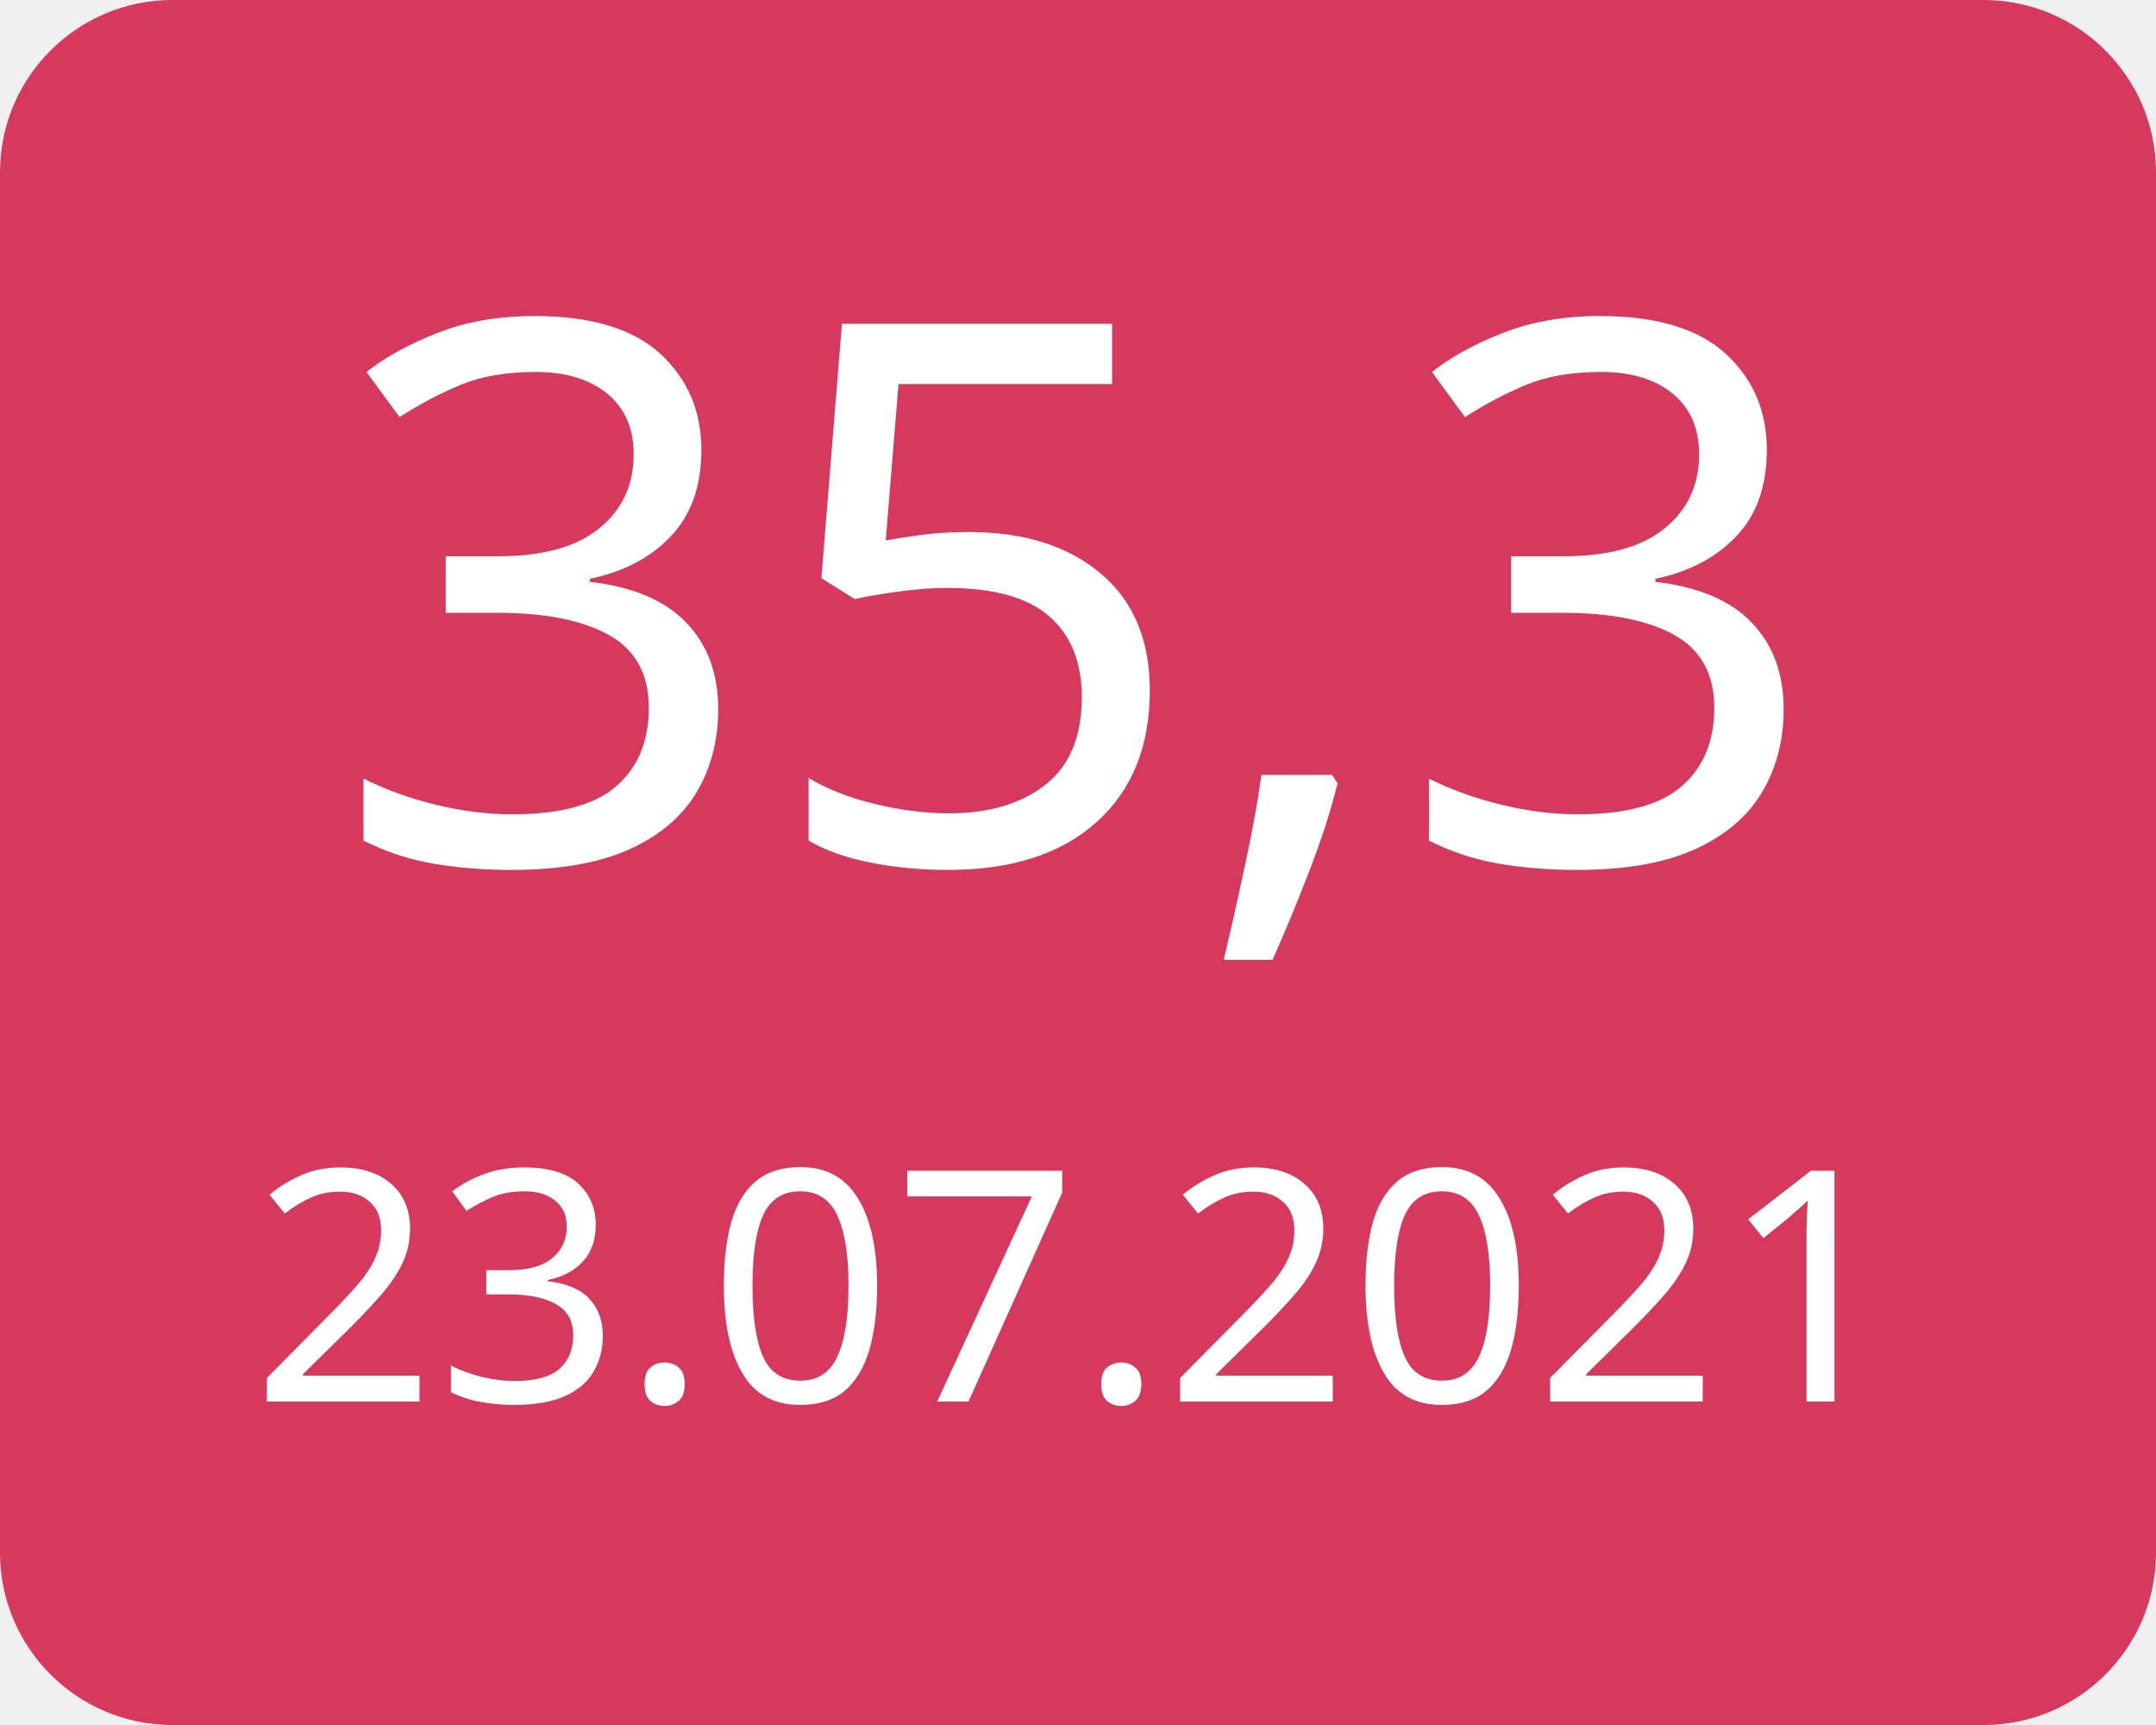
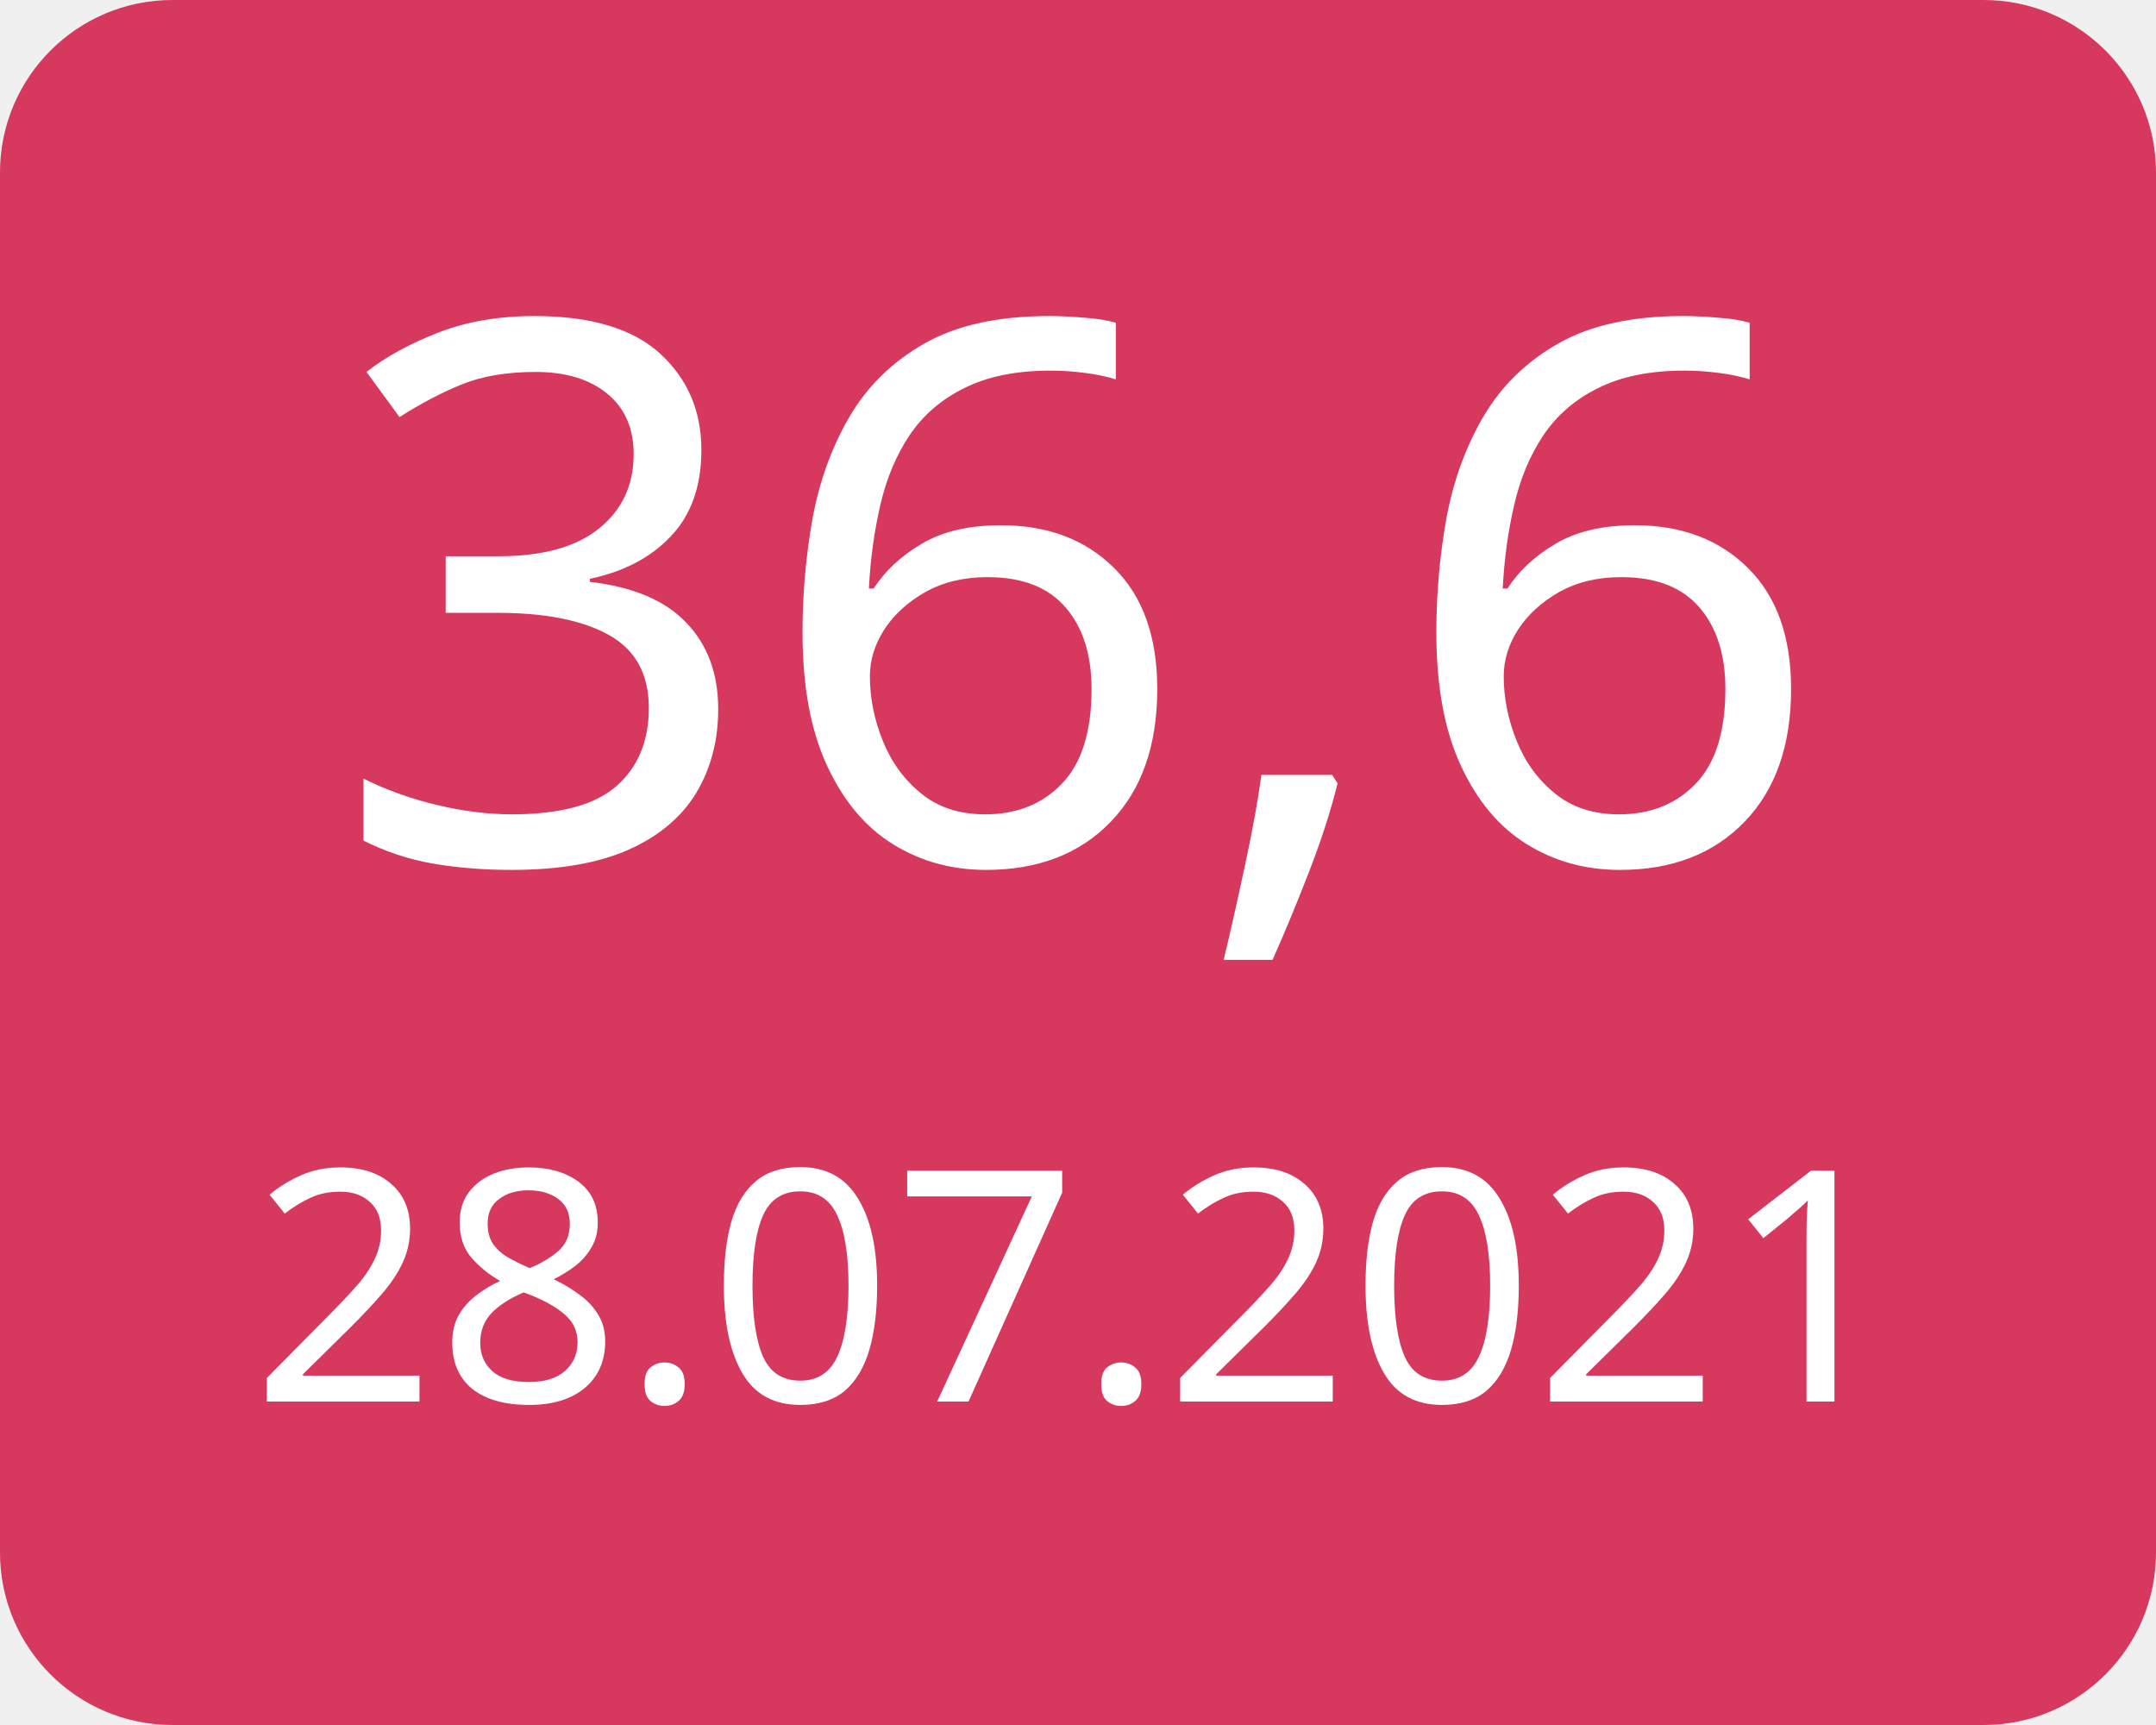
<svg xmlns="http://www.w3.org/2000/svg" width="100" height="80">
  <g>
    <rect x="0" y="0" width="100" height="80" fill="#d7385e" rx="8" ry="8" />
-     <text x="50" y="40" font-family="Verdana" text-anchor="middle" font-size="35" fill="white">35,3</text>
-     <text x="50" y="65" font-family="Verdana" text-anchor="middle" font-size="15" fill="white">23.07.2021</text>
+     <text x="50" y="40" font-family="Verdana" text-anchor="middle" font-size="35" fill="white">36,6</text>
+     <text x="50" y="65" font-family="Verdana" text-anchor="middle" font-size="15" fill="white">28.07.2021</text>
  </g>
</svg>
